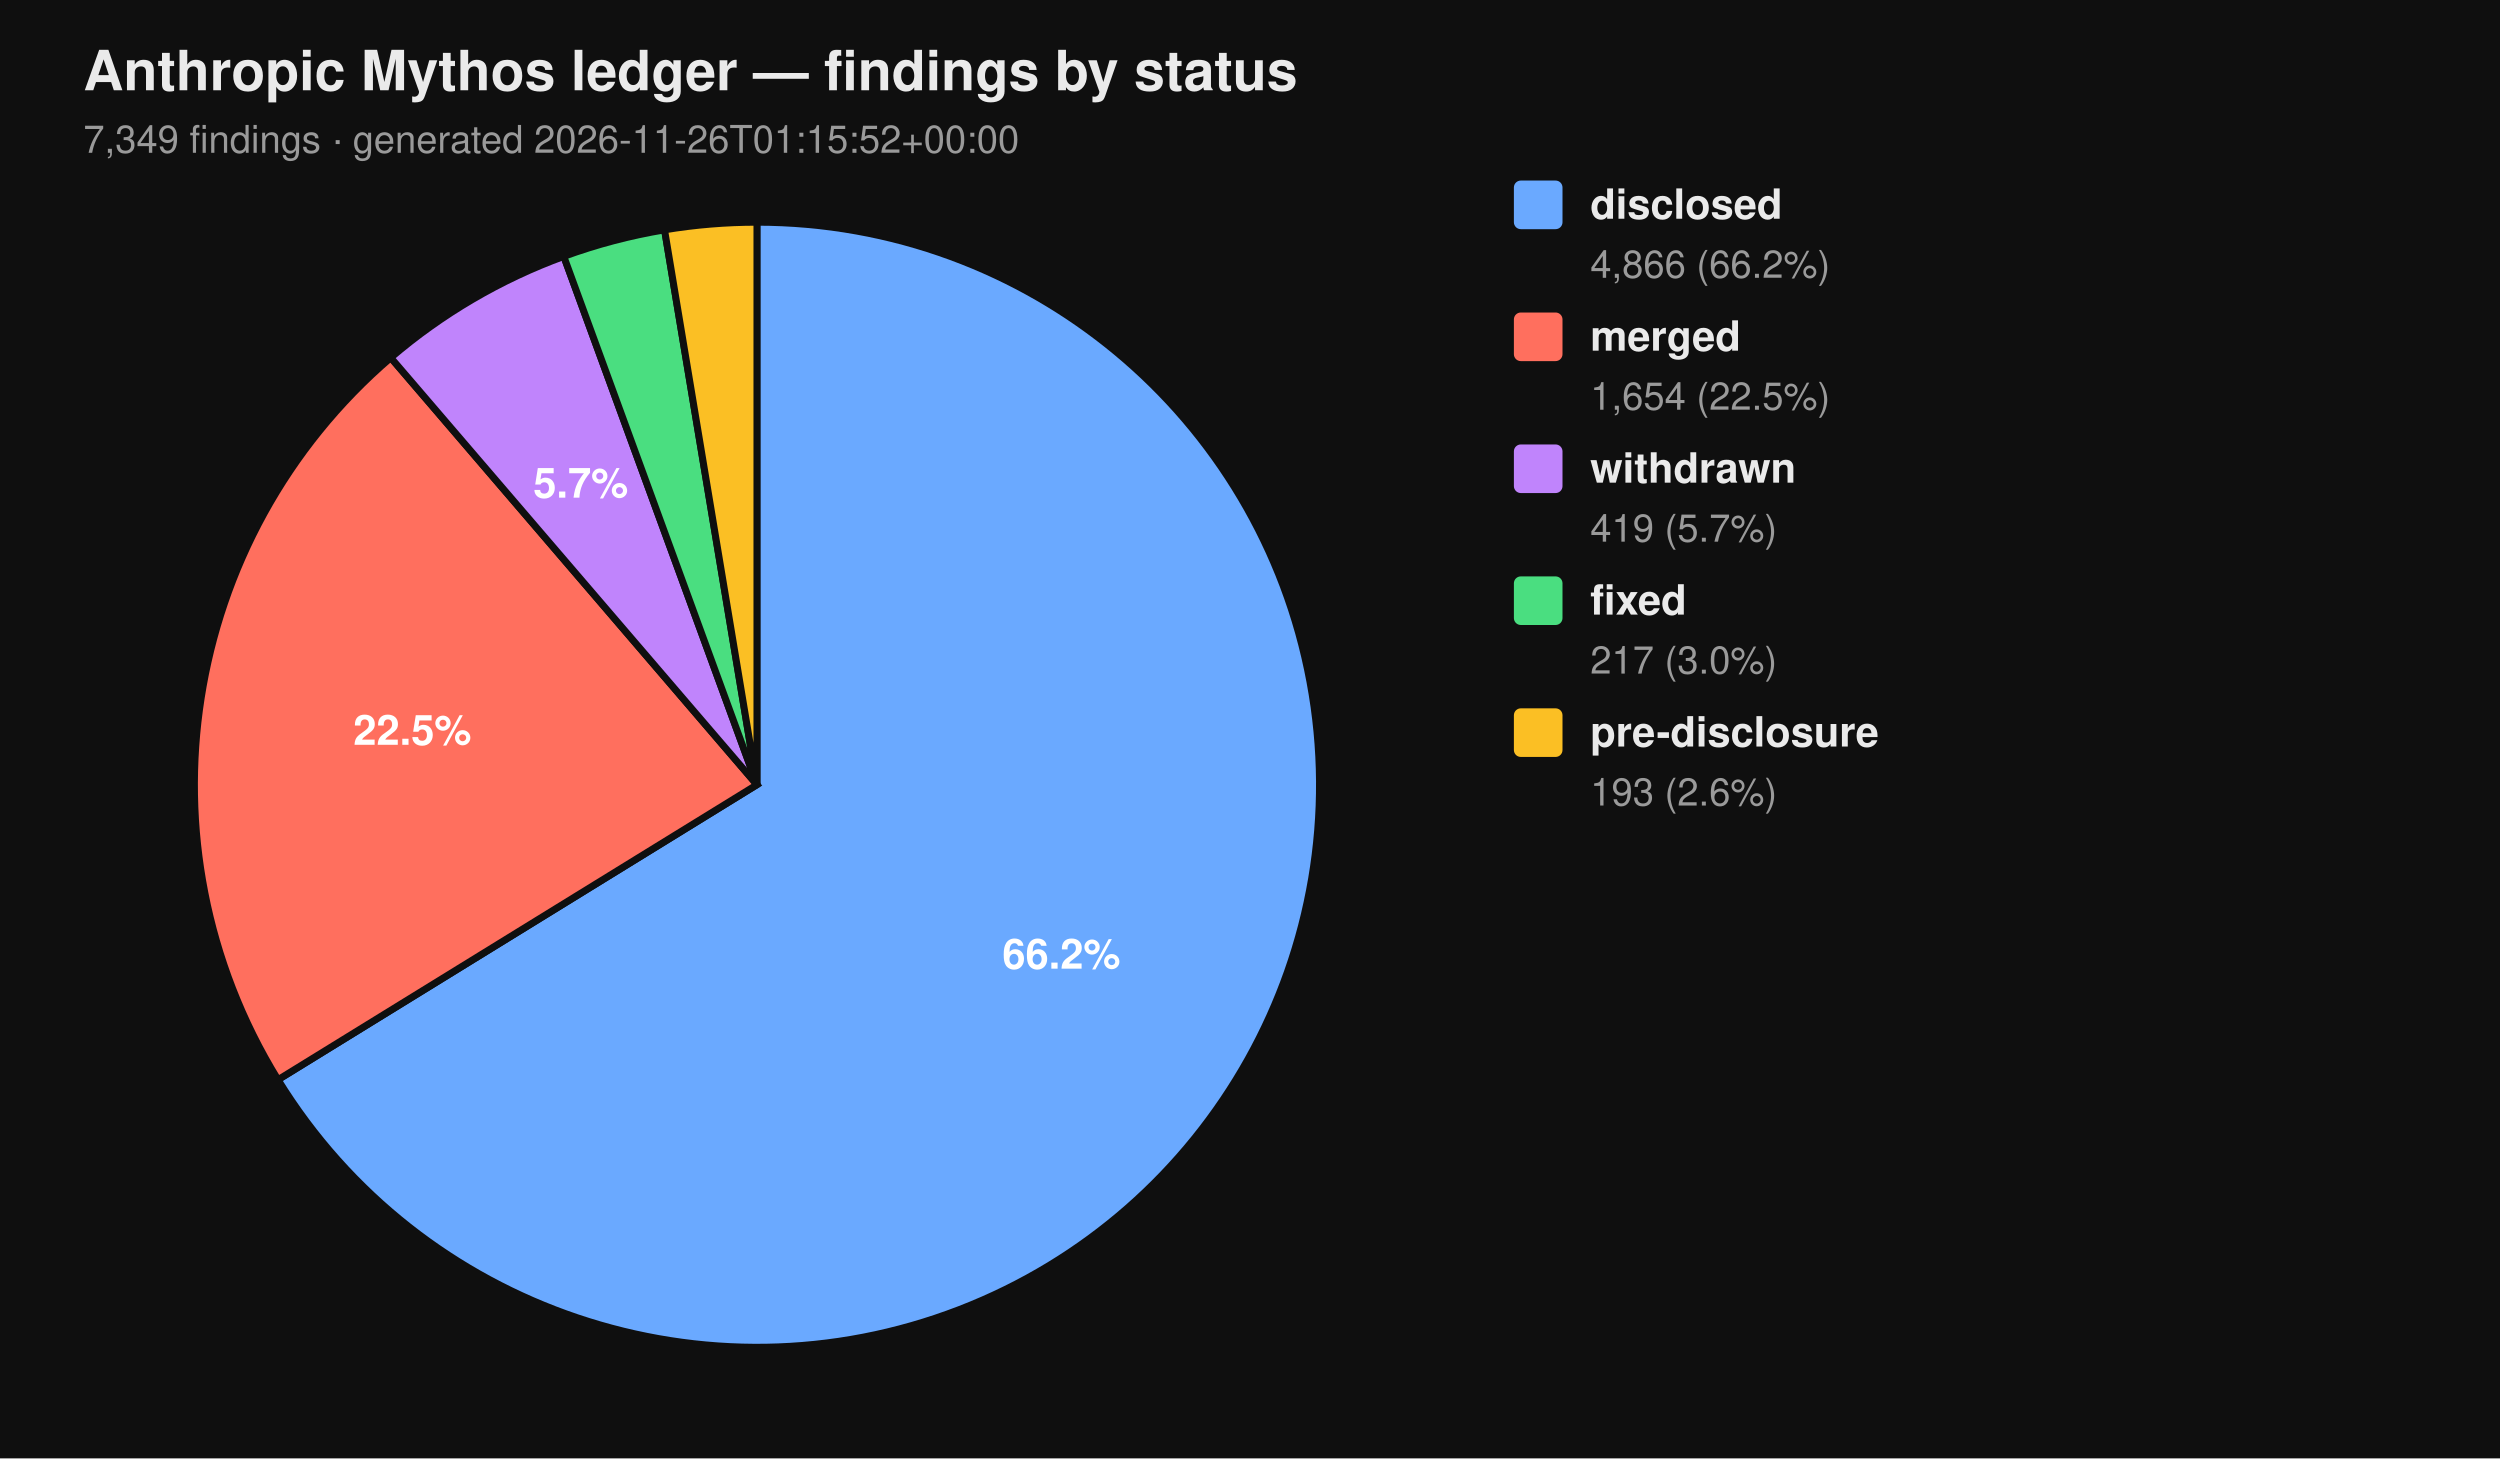
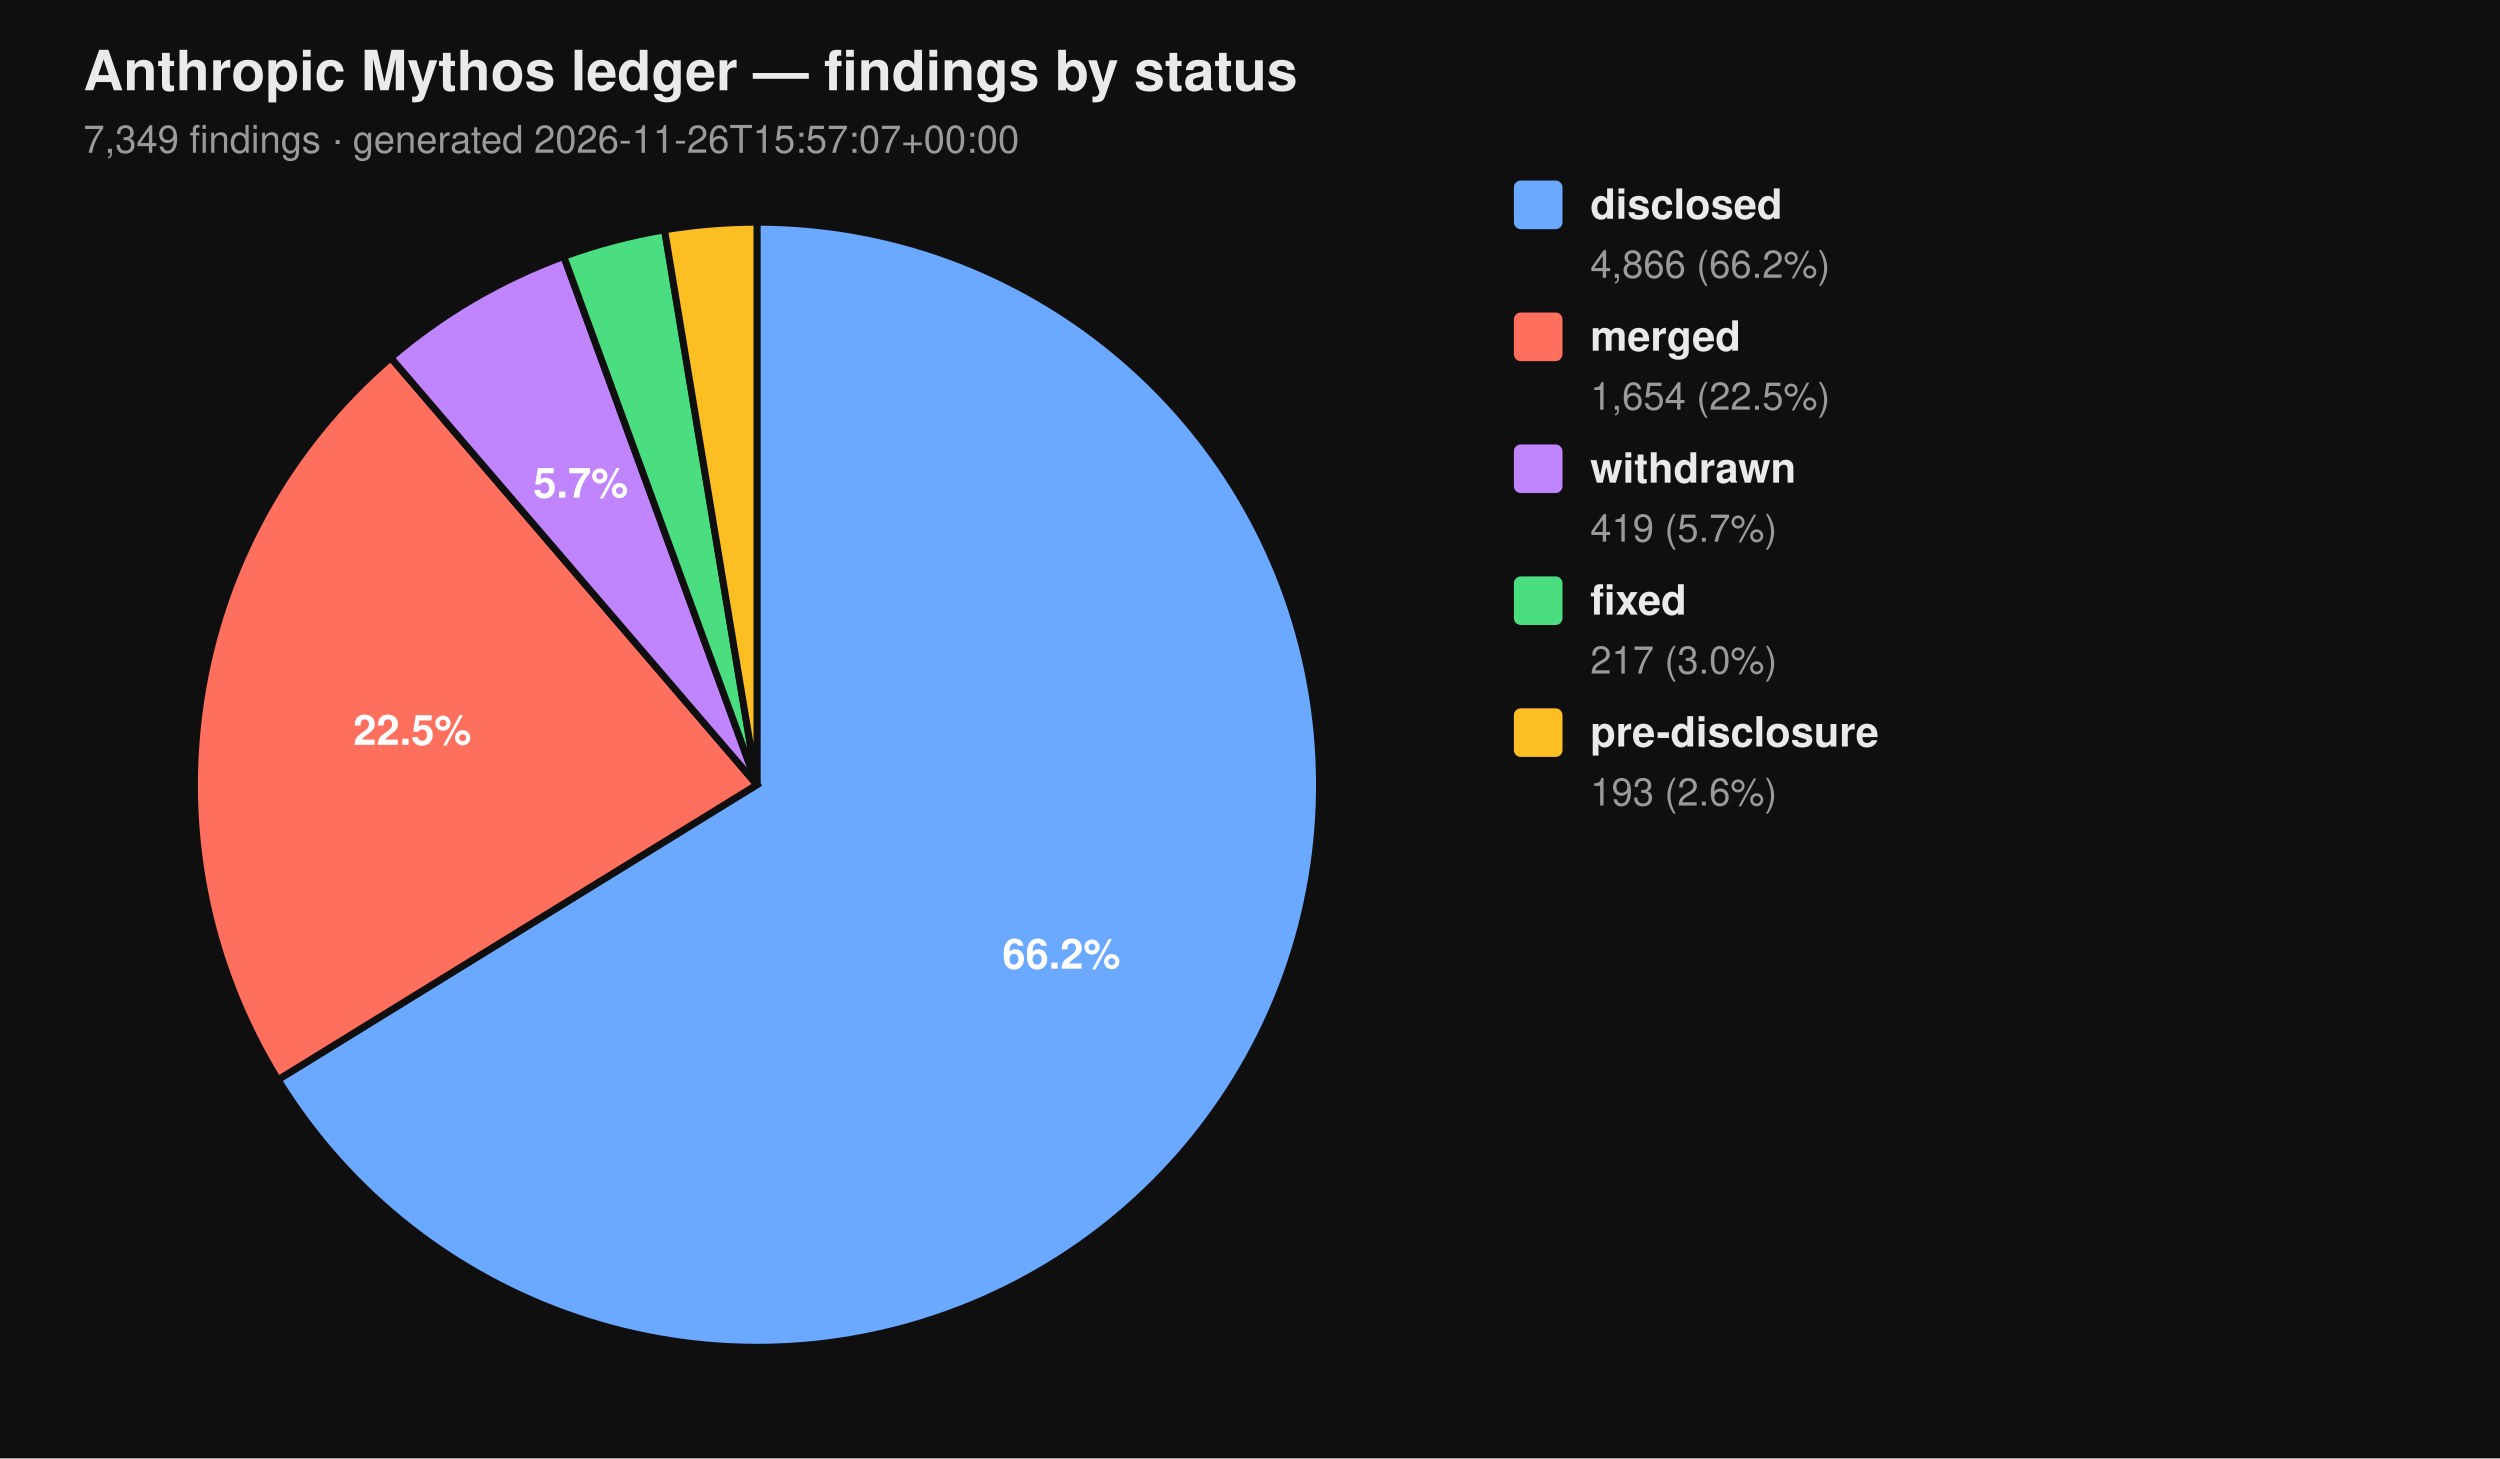
<svg xmlns="http://www.w3.org/2000/svg" viewBox="0 0 720 420" width="720" height="420" font-family="-apple-system, BlinkMacSystemFont, 'Segoe UI', Helvetica, Arial, sans-serif">
  <rect width="100%" height="100%" fill="#0f0f0f" />
  <text x="24" y="26" fill="#eaeaea" font-size="16" font-weight="700">Anthropic Mythos ledger — findings by status</text>
-   <text x="24" y="44" fill="#9a9a9a" font-size="11">7,349 findings  ·  generated 2026-11-26T01:15:52+00:00</text>
+   <text x="24" y="44" fill="#9a9a9a" font-size="11">7,349 findings  ·  generated 2026-11-26T15:57:07+00:00</text>
  <path d="M 218.00 226.00 L 218.00 64.00 A 162.00 162.00 0 1 1 80.07 310.96 Z" fill="#6aa9ff" stroke="#0f0f0f" stroke-width="2" />
  <path d="M 218.00 226.00 L 80.07 310.96 A 162.00 162.00 0 0 1 112.55 103.02 Z" fill="#ff6f5e" stroke="#0f0f0f" stroke-width="2" />
  <path d="M 218.00 226.00 L 112.55 103.02 A 162.00 162.00 0 0 1 162.37 73.85 Z" fill="#c084fc" stroke="#0f0f0f" stroke-width="2" />
  <path d="M 218.00 226.00 L 162.37 73.85 A 162.00 162.00 0 0 1 191.39 66.20 Z" fill="#4ade80" stroke="#0f0f0f" stroke-width="2" />
  <path d="M 218.00 226.00 L 191.39 66.20 A 162.00 162.00 0 0 1 218.00 64.00 Z" fill="#fbbf24" stroke="#0f0f0f" stroke-width="2" />
  <text x="305.69" y="278.98" text-anchor="middle" fill="#ffffff" font-size="12" font-weight="700">66.2%</text>
  <text x="118.76" y="214.50" text-anchor="middle" fill="#ffffff" font-size="12" font-weight="700">22.5%</text>
  <text x="167.25" y="143.32" text-anchor="middle" fill="#ffffff" font-size="12" font-weight="700">5.7%</text>
  <rect x="436" y="52" width="14" height="14" rx="2" ry="2" fill="#6aa9ff" />
  <text x="458" y="63" fill="#eaeaea" font-size="12" font-weight="600">disclosed</text>
  <text x="458" y="80" fill="#9a9a9a" font-size="11">4,866 (66.2%)</text>
  <rect x="436" y="90" width="14" height="14" rx="2" ry="2" fill="#ff6f5e" />
  <text x="458" y="101" fill="#eaeaea" font-size="12" font-weight="600">merged</text>
  <text x="458" y="118" fill="#9a9a9a" font-size="11">1,654 (22.5%)</text>
  <rect x="436" y="128" width="14" height="14" rx="2" ry="2" fill="#c084fc" />
  <text x="458" y="139" fill="#eaeaea" font-size="12" font-weight="600">withdrawn</text>
  <text x="458" y="156" fill="#9a9a9a" font-size="11">419 (5.7%)</text>
  <rect x="436" y="166" width="14" height="14" rx="2" ry="2" fill="#4ade80" />
  <text x="458" y="177" fill="#eaeaea" font-size="12" font-weight="600">fixed</text>
  <text x="458" y="194" fill="#9a9a9a" font-size="11">217 (3.0%)</text>
  <rect x="436" y="204" width="14" height="14" rx="2" ry="2" fill="#fbbf24" />
  <text x="458" y="215" fill="#eaeaea" font-size="12" font-weight="600">pre-disclosure</text>
  <text x="458" y="232" fill="#9a9a9a" font-size="11">193 (2.6%)</text>
</svg>
